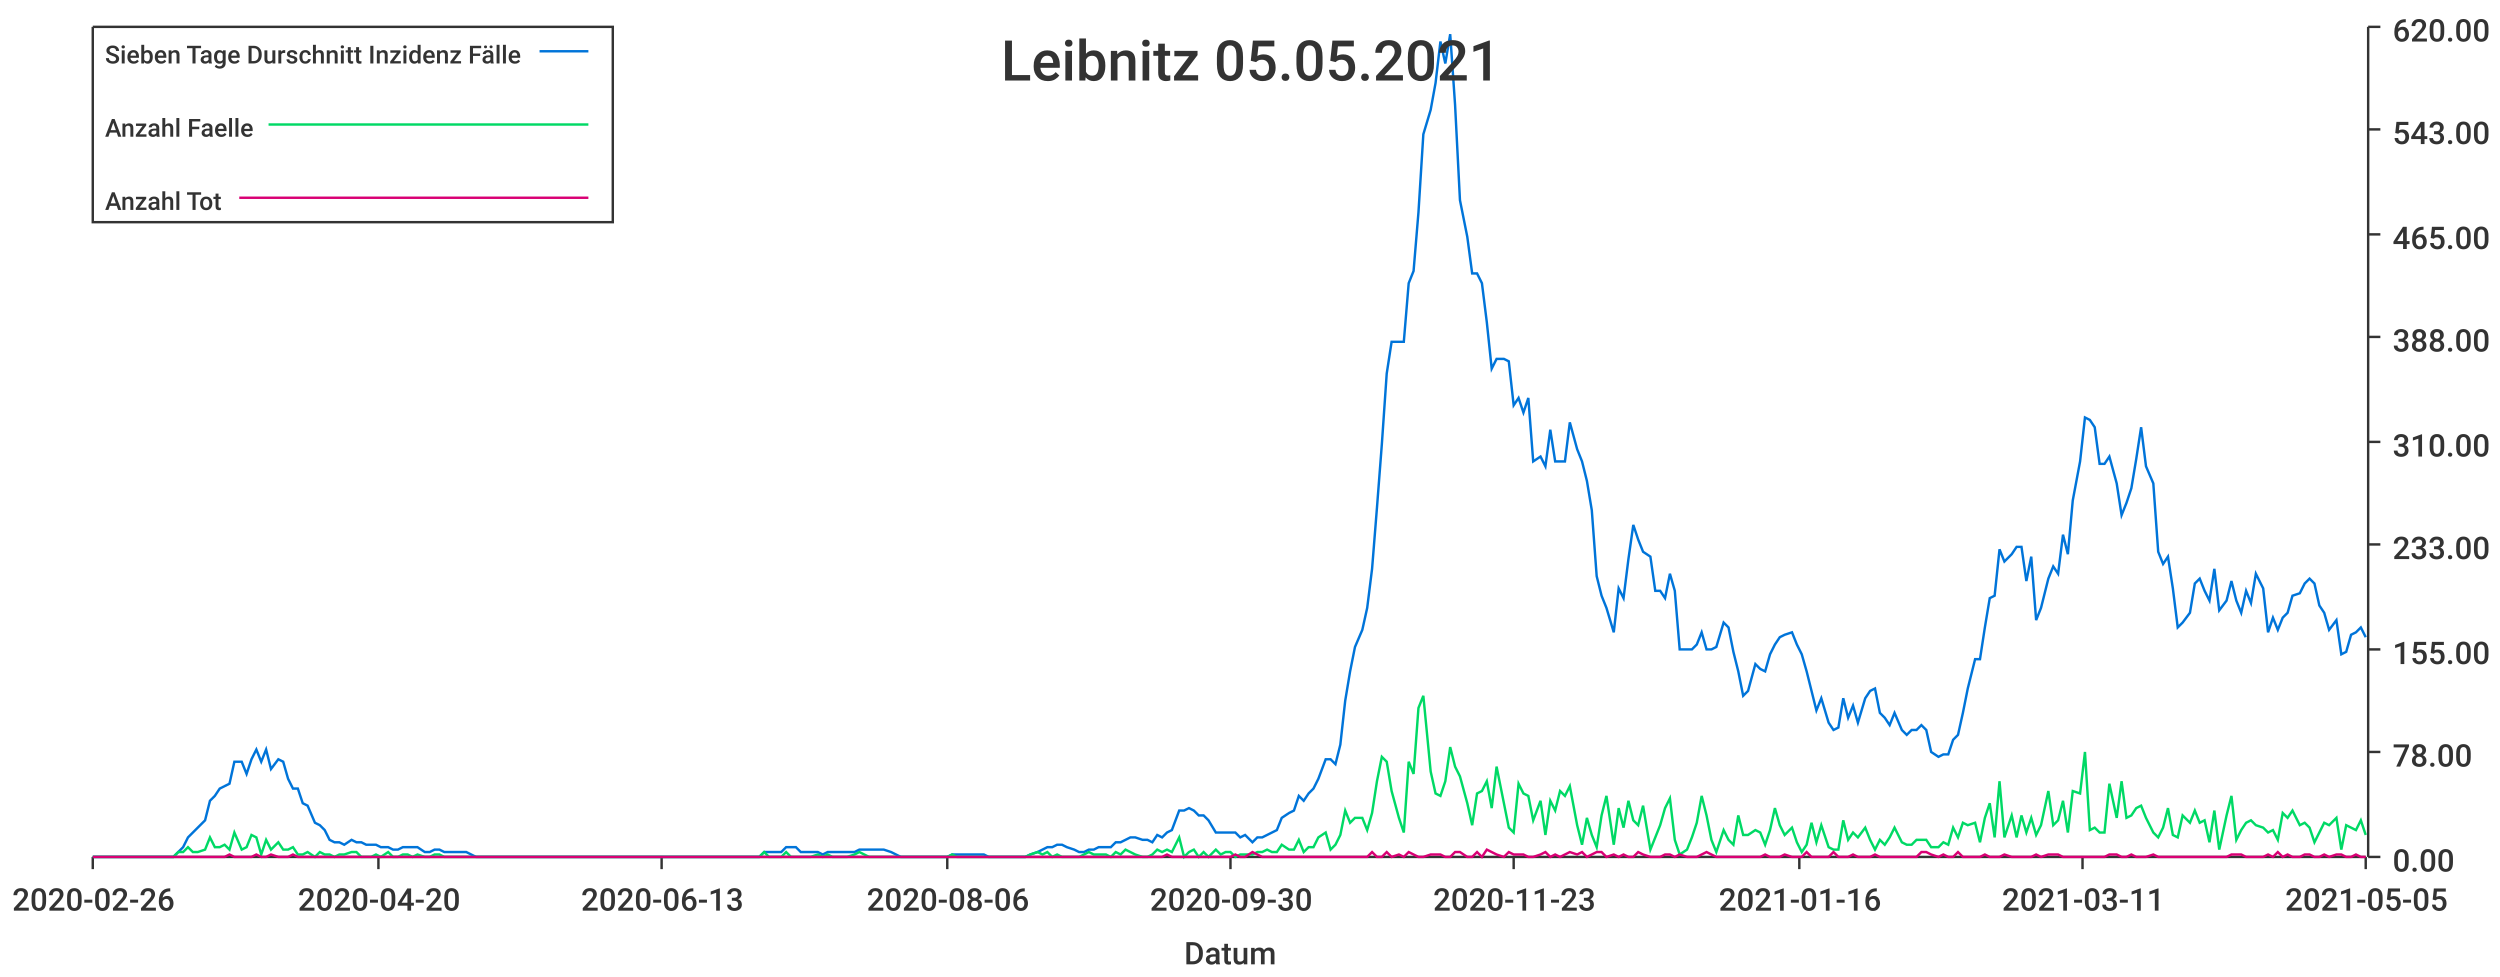
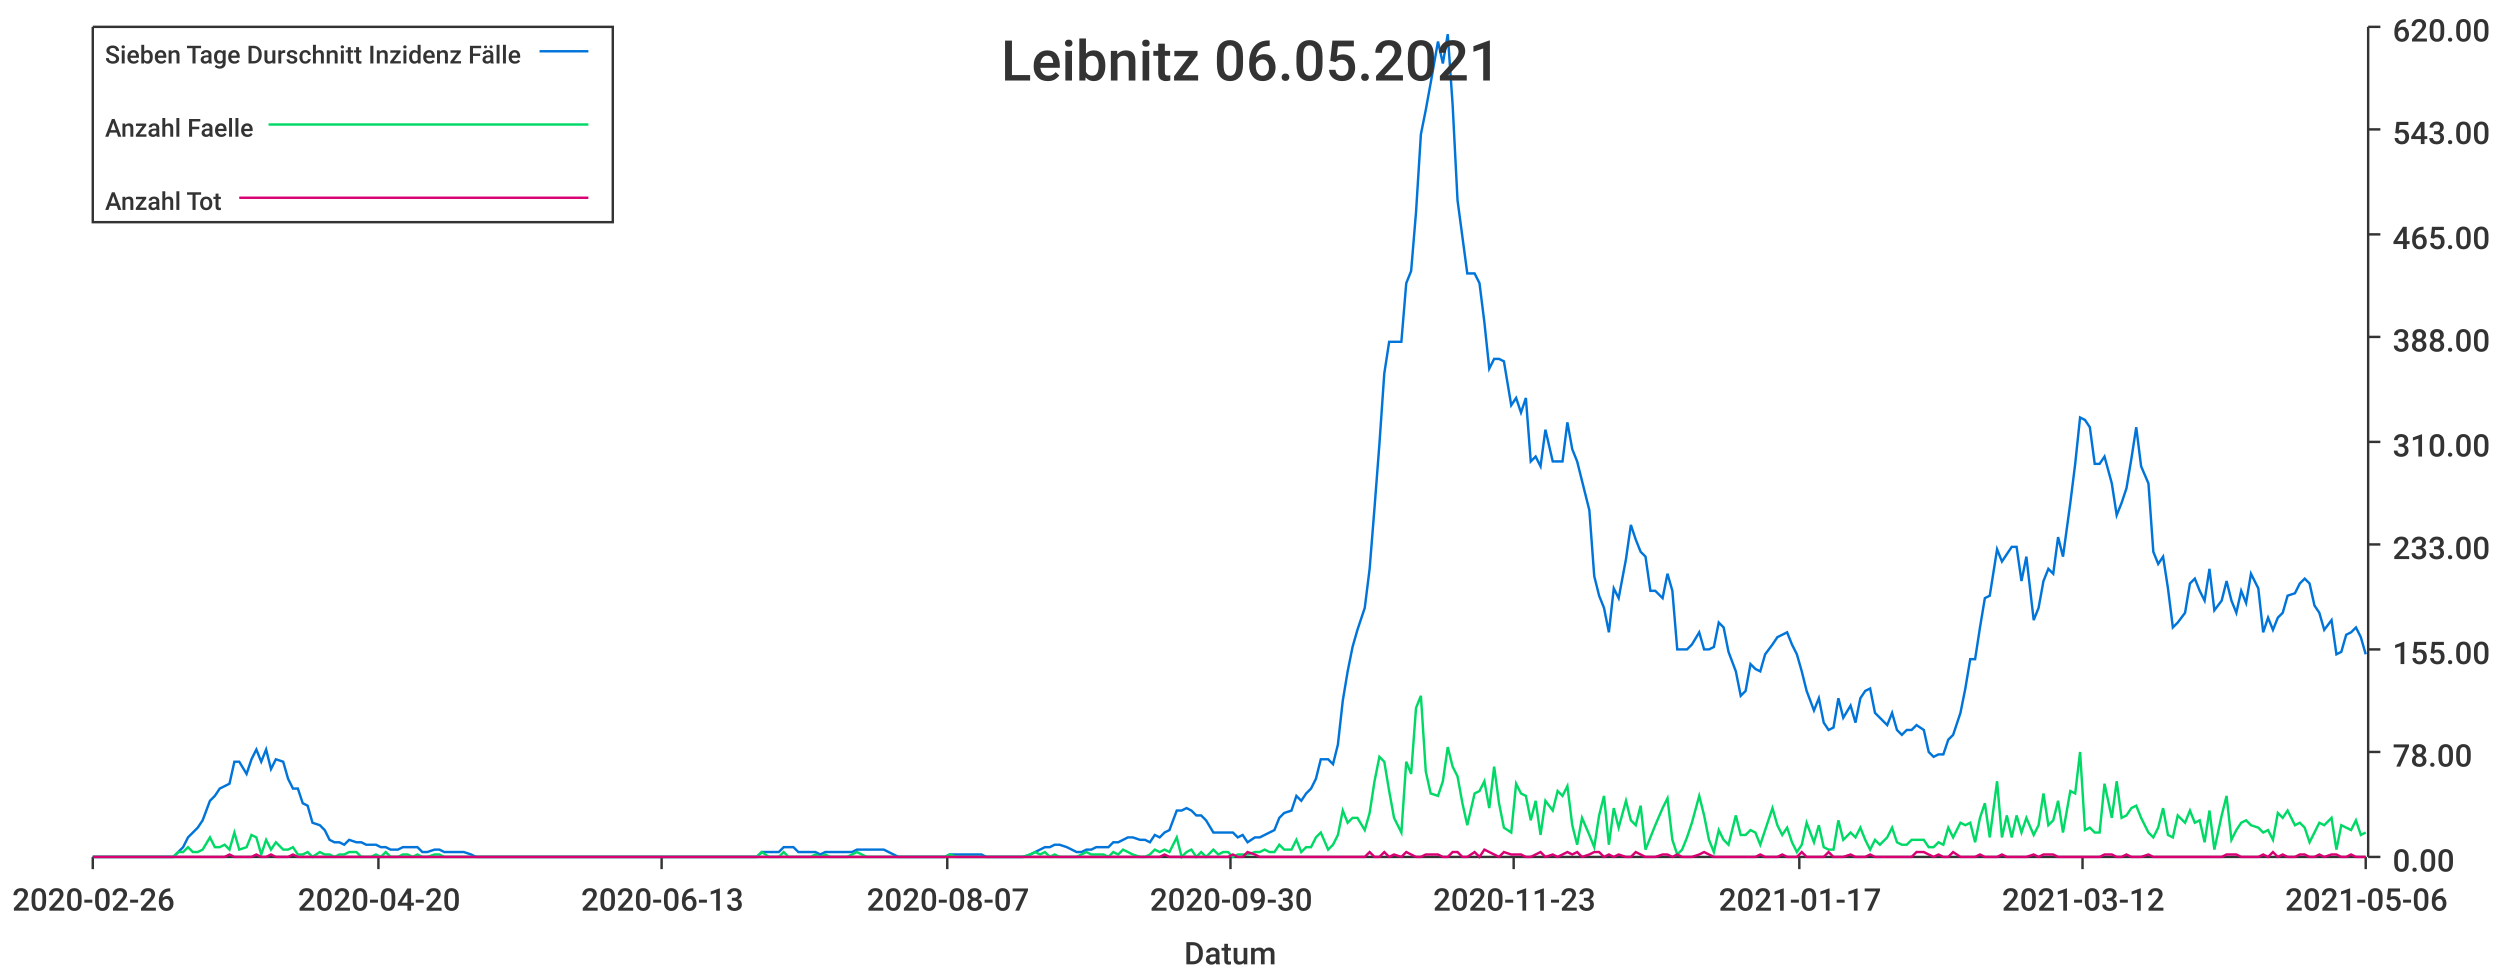
<svg xmlns="http://www.w3.org/2000/svg" width="1024" height="400">\n<path d="M 0 0 L 1024 0 L 1024 400 L 0 400 L 0 0" style="stroke-width:0;stroke:rgba(255,255,255,1.0);fill:rgba(255,255,255,1.0)" />
  <path d="M 38 11 L 969 11 L 969 351 L 38 351 L 38 11" style="stroke-width:0;stroke:rgba(255,255,255,1.0);fill:rgba(255,255,255,1.0)" />
  <path d="M 38 351 L 969 351" style="stroke-width:1;stroke:rgba(51,51,51,1.0);fill:none" />
  <path d="M 38 351 L 38 356" style="stroke-width:1;stroke:rgba(51,51,51,1.0);fill:none" />
  <text x="5" y="373" style="stroke-width:0;stroke:none;fill:rgba(51,51,51,1.0);font-size:12.8px;font-family:'Roboto Medium',sans-serif">2020-02-26</text>
  <path d="M 155 351 L 155 356" style="stroke-width:1;stroke:rgba(51,51,51,1.0);fill:none" />
  <text x="122" y="373" style="stroke-width:0;stroke:none;fill:rgba(51,51,51,1.0);font-size:12.8px;font-family:'Roboto Medium',sans-serif">2020-04-20</text>
  <path d="M 271 351 L 271 356" style="stroke-width:1;stroke:rgba(51,51,51,1.0);fill:none" />
  <text x="238" y="373" style="stroke-width:0;stroke:none;fill:rgba(51,51,51,1.0);font-size:12.8px;font-family:'Roboto Medium',sans-serif">2020-06-13</text>
  <path d="M 388 351 L 388 356" style="stroke-width:1;stroke:rgba(51,51,51,1.0);fill:none" />
-   <text x="355" y="373" style="stroke-width:0;stroke:none;fill:rgba(51,51,51,1.0);font-size:12.8px;font-family:'Roboto Medium',sans-serif">2020-08-06</text>
+   <text x="355" y="373" style="stroke-width:0;stroke:none;fill:rgba(51,51,51,1.0);font-size:12.8px;font-family:'Roboto Medium',sans-serif">2020-08-07</text>
  <path d="M 504 351 L 504 356" style="stroke-width:1;stroke:rgba(51,51,51,1.0);fill:none" />
  <text x="471" y="373" style="stroke-width:0;stroke:none;fill:rgba(51,51,51,1.0);font-size:12.8px;font-family:'Roboto Medium',sans-serif">2020-09-30</text>
  <path d="M 620 351 L 620 356" style="stroke-width:1;stroke:rgba(51,51,51,1.0);fill:none" />
  <text x="587" y="373" style="stroke-width:0;stroke:none;fill:rgba(51,51,51,1.0);font-size:12.8px;font-family:'Roboto Medium',sans-serif">2020-11-23</text>
  <path d="M 737 351 L 737 356" style="stroke-width:1;stroke:rgba(51,51,51,1.0);fill:none" />
-   <text x="704" y="373" style="stroke-width:0;stroke:none;fill:rgba(51,51,51,1.0);font-size:12.8px;font-family:'Roboto Medium',sans-serif">2021-01-16</text>
+   <text x="704" y="373" style="stroke-width:0;stroke:none;fill:rgba(51,51,51,1.0);font-size:12.8px;font-family:'Roboto Medium',sans-serif">2021-01-17</text>
  <path d="M 853 351 L 853 356" style="stroke-width:1;stroke:rgba(51,51,51,1.0);fill:none" />
-   <text x="820" y="373" style="stroke-width:0;stroke:none;fill:rgba(51,51,51,1.0);font-size:12.8px;font-family:'Roboto Medium',sans-serif">2021-03-11</text>
+   <text x="820" y="373" style="stroke-width:0;stroke:none;fill:rgba(51,51,51,1.0);font-size:12.8px;font-family:'Roboto Medium',sans-serif">2021-03-12</text>
  <path d="M 969 351 L 969 356" style="stroke-width:1;stroke:rgba(51,51,51,1.0);fill:none" />
-   <text x="936" y="373" style="stroke-width:0;stroke:none;fill:rgba(51,51,51,1.0);font-size:12.8px;font-family:'Roboto Medium',sans-serif">2021-05-05</text>
+   <text x="936" y="373" style="stroke-width:0;stroke:none;fill:rgba(51,51,51,1.0);font-size:12.8px;font-family:'Roboto Medium',sans-serif">2021-05-06</text>
  <text x="485" y="395" style="stroke-width:0;stroke:none;fill:rgba(51,51,51,1.0);font-size:12.8px;font-family:'Roboto Medium',sans-serif">Datum</text>
  <path d="M 970 351 L 970 11" style="stroke-width:1;stroke:rgba(51,51,51,1.0);fill:none" />
  <path d="M 970 351 L 975 351" style="stroke-width:1;stroke:rgba(51,51,51,1.0);fill:none" />
  <text x="980" y="357" style="stroke-width:0;stroke:none;fill:rgba(51,51,51,1.0);font-size:12.8px;font-family:'Roboto Medium',sans-serif">0.00</text>
  <path d="M 970 308 L 975 308" style="stroke-width:1;stroke:rgba(51,51,51,1.0);fill:none" />
  <text x="980" y="314" style="stroke-width:0;stroke:none;fill:rgba(51,51,51,1.0);font-size:12.8px;font-family:'Roboto Medium',sans-serif">78.00</text>
  <path d="M 970 266 L 975 266" style="stroke-width:1;stroke:rgba(51,51,51,1.0);fill:none" />
  <text x="980" y="272" style="stroke-width:0;stroke:none;fill:rgba(51,51,51,1.0);font-size:12.8px;font-family:'Roboto Medium',sans-serif">155.00</text>
  <path d="M 970 223 L 975 223" style="stroke-width:1;stroke:rgba(51,51,51,1.0);fill:none" />
  <text x="980" y="229" style="stroke-width:0;stroke:none;fill:rgba(51,51,51,1.0);font-size:12.8px;font-family:'Roboto Medium',sans-serif">233.00</text>
  <path d="M 970 181 L 975 181" style="stroke-width:1;stroke:rgba(51,51,51,1.0);fill:none" />
  <text x="980" y="187" style="stroke-width:0;stroke:none;fill:rgba(51,51,51,1.0);font-size:12.8px;font-family:'Roboto Medium',sans-serif">310.00</text>
  <path d="M 970 138 L 975 138" style="stroke-width:1;stroke:rgba(51,51,51,1.0);fill:none" />
  <text x="980" y="144" style="stroke-width:0;stroke:none;fill:rgba(51,51,51,1.0);font-size:12.8px;font-family:'Roboto Medium',sans-serif">388.00</text>
  <path d="M 970 96 L 975 96" style="stroke-width:1;stroke:rgba(51,51,51,1.0);fill:none" />
  <text x="980" y="102" style="stroke-width:0;stroke:none;fill:rgba(51,51,51,1.0);font-size:12.8px;font-family:'Roboto Medium',sans-serif">465.00</text>
  <path d="M 970 53 L 975 53" style="stroke-width:1;stroke:rgba(51,51,51,1.0);fill:none" />
  <text x="980" y="59" style="stroke-width:0;stroke:none;fill:rgba(51,51,51,1.0);font-size:12.8px;font-family:'Roboto Medium',sans-serif">543.00</text>
  <path d="M 970 11 L 975 11" style="stroke-width:1;stroke:rgba(51,51,51,1.0);fill:none" />
  <text x="980" y="17" style="stroke-width:0;stroke:none;fill:rgba(51,51,51,1.0);font-size:12.8px;font-family:'Roboto Medium',sans-serif">620.00</text>
-   <path d="M 38 351 L 41 351 L 43 351 L 45 351 L 47 351 L 49 351 L 51 351 L 54 351 L 56 351 L 58 351 L 60 351 L 62 351 L 64 351 L 66 351 L 69 351 L 71 351 L 73 349 L 75 347 L 77 343 L 79 341 L 81 339 L 84 336 L 86 328 L 88 326 L 90 323 L 92 322 L 94 321 L 96 312 L 99 312 L 101 317 L 103 311 L 105 307 L 107 312 L 109 307 L 111 315 L 114 311 L 116 312 L 118 319 L 120 323 L 122 323 L 124 329 L 126 330 L 129 337 L 131 338 L 133 340 L 135 344 L 137 345 L 139 345 L 141 346 L 144 344 L 146 345 L 148 345 L 150 346 L 152 346 L 154 346 L 156 347 L 159 347 L 161 348 L 163 348 L 165 347 L 167 347 L 169 347 L 171 347 L 174 349 L 176 349 L 178 348 L 180 348 L 182 349 L 184 349 L 187 349 L 189 349 L 191 349 L 193 350 L 195 351 L 197 351 L 199 351 L 202 351 L 204 351 L 206 351 L 208 351 L 210 351 L 212 351 L 214 351 L 217 351 L 219 351 L 221 351 L 223 351 L 225 351 L 227 351 L 229 351 L 232 351 L 234 351 L 236 351 L 238 351 L 240 351 L 242 351 L 244 351 L 247 351 L 249 351 L 251 351 L 253 351 L 255 351 L 257 351 L 259 351 L 262 351 L 264 351 L 266 351 L 268 351 L 270 351 L 272 351 L 274 351 L 277 351 L 279 351 L 281 351 L 283 351 L 285 351 L 287 351 L 289 351 L 292 351 L 294 351 L 296 351 L 298 351 L 300 351 L 302 351 L 304 351 L 307 351 L 309 351 L 311 351 L 313 349 L 315 349 L 317 349 L 320 349 L 322 347 L 324 347 L 326 347 L 328 349 L 330 349 L 332 349 L 335 349 L 337 350 L 339 349 L 341 349 L 343 349 L 345 349 L 347 349 L 350 349 L 352 348 L 354 348 L 356 348 L 358 348 L 360 348 L 362 348 L 365 349 L 367 350 L 369 351 L 371 351 L 373 351 L 375 351 L 377 351 L 380 351 L 382 351 L 384 351 L 386 351 L 388 351 L 390 350 L 392 350 L 395 350 L 397 350 L 399 350 L 401 350 L 403 350 L 405 351 L 407 351 L 410 351 L 412 351 L 414 351 L 416 351 L 418 351 L 420 351 L 422 350 L 425 349 L 427 348 L 429 347 L 431 347 L 433 346 L 435 346 L 437 347 L 440 348 L 442 349 L 444 349 L 446 348 L 448 348 L 450 347 L 453 347 L 455 347 L 457 345 L 459 345 L 461 344 L 463 343 L 465 343 L 468 344 L 470 344 L 472 345 L 474 342 L 476 343 L 478 341 L 480 340 L 483 332 L 485 332 L 487 331 L 489 332 L 491 334 L 493 334 L 495 336 L 498 341 L 500 341 L 502 341 L 504 341 L 506 341 L 508 343 L 510 342 L 513 345 L 515 343 L 517 343 L 519 342 L 521 341 L 523 340 L 525 335 L 528 333 L 530 332 L 532 326 L 534 328 L 536 325 L 538 323 L 540 319 L 543 311 L 545 311 L 547 313 L 549 305 L 551 287 L 553 275 L 555 265 L 558 258 L 560 249 L 562 233 L 564 208 L 566 182 L 568 153 L 570 140 L 573 140 L 575 140 L 577 116 L 579 111 L 581 87 L 583 55 L 586 45 L 588 34 L 590 17 L 592 26 L 594 14 L 596 43 L 598 82 L 601 97 L 603 112 L 605 112 L 607 116 L 609 132 L 611 151 L 613 147 L 616 147 L 618 148 L 620 166 L 622 163 L 624 169 L 626 163 L 628 189 L 631 187 L 633 191 L 635 176 L 637 189 L 639 189 L 641 189 L 643 173 L 646 184 L 648 189 L 650 197 L 652 209 L 654 236 L 656 244 L 658 249 L 661 259 L 663 241 L 665 245 L 667 229 L 669 215 L 671 221 L 673 226 L 676 228 L 678 242 L 680 242 L 682 245 L 684 235 L 686 242 L 688 266 L 691 266 L 693 266 L 695 264 L 697 259 L 699 266 L 701 266 L 703 265 L 706 255 L 708 257 L 710 267 L 712 275 L 714 285 L 716 283 L 719 272 L 721 274 L 723 275 L 725 268 L 727 264 L 729 261 L 731 260 L 734 259 L 736 264 L 738 268 L 740 275 L 742 283 L 744 291 L 746 286 L 749 296 L 751 299 L 753 298 L 755 286 L 757 294 L 759 289 L 761 296 L 764 286 L 766 283 L 768 282 L 770 292 L 772 294 L 774 297 L 776 292 L 779 299 L 781 301 L 783 299 L 785 299 L 787 297 L 789 299 L 791 308 L 794 310 L 796 309 L 798 309 L 800 303 L 802 301 L 804 292 L 806 282 L 809 270 L 811 270 L 813 257 L 815 245 L 817 244 L 819 225 L 821 230 L 824 227 L 826 224 L 828 224 L 830 238 L 832 228 L 834 254 L 836 249 L 839 237 L 841 232 L 843 235 L 845 219 L 847 227 L 849 205 L 852 189 L 854 171 L 856 172 L 858 175 L 860 190 L 862 190 L 864 187 L 867 198 L 869 211 L 871 206 L 873 200 L 875 188 L 877 175 L 879 191 L 882 198 L 884 226 L 886 231 L 888 228 L 890 241 L 892 257 L 894 255 L 897 251 L 899 239 L 901 237 L 903 242 L 905 246 L 907 233 L 909 250 L 912 246 L 914 238 L 916 246 L 918 251 L 920 242 L 922 247 L 924 235 L 927 241 L 929 259 L 931 253 L 933 258 L 935 253 L 937 251 L 939 244 L 942 243 L 944 239 L 946 237 L 948 239 L 950 248 L 952 251 L 954 258 L 957 254 L 959 268 L 961 267 L 963 260 L 965 259 L 967 257 L 969 261" style="stroke-width:1;stroke:rgba(0,116,217,1.0);fill:none" />
-   <path d="M 38 351 L 41 351 L 43 351 L 45 351 L 47 351 L 49 351 L 51 351 L 54 351 L 56 351 L 58 351 L 60 351 L 62 351 L 64 351 L 66 351 L 69 351 L 71 351 L 73 349 L 75 349 L 77 347 L 79 349 L 81 349 L 84 348 L 86 343 L 88 347 L 90 347 L 92 346 L 94 348 L 96 341 L 99 348 L 101 347 L 103 342 L 105 343 L 107 350 L 109 344 L 111 348 L 114 345 L 116 348 L 118 348 L 120 347 L 122 350 L 124 350 L 126 349 L 129 351 L 131 349 L 133 350 L 135 350 L 137 351 L 139 350 L 141 350 L 144 349 L 146 349 L 148 351 L 150 351 L 152 351 L 154 350 L 156 351 L 159 349 L 161 351 L 163 351 L 165 350 L 167 350 L 169 351 L 171 350 L 174 351 L 176 351 L 178 350 L 180 350 L 182 351 L 184 351 L 187 351 L 189 351 L 191 351 L 193 351 L 195 351 L 197 351 L 199 351 L 202 351 L 204 351 L 206 351 L 208 351 L 210 351 L 212 351 L 214 351 L 217 351 L 219 351 L 221 351 L 223 351 L 225 351 L 227 351 L 229 351 L 232 351 L 234 351 L 236 351 L 238 351 L 240 351 L 242 351 L 244 351 L 247 351 L 249 351 L 251 351 L 253 351 L 255 351 L 257 351 L 259 351 L 262 351 L 264 351 L 266 351 L 268 351 L 270 351 L 272 351 L 274 351 L 277 351 L 279 351 L 281 351 L 283 351 L 285 351 L 287 351 L 289 351 L 292 351 L 294 351 L 296 351 L 298 351 L 300 351 L 302 351 L 304 351 L 307 351 L 309 351 L 311 351 L 313 349 L 315 351 L 317 351 L 320 351 L 322 349 L 324 351 L 326 351 L 328 351 L 330 351 L 332 351 L 335 350 L 337 351 L 339 350 L 341 351 L 343 351 L 345 351 L 347 351 L 350 350 L 352 349 L 354 350 L 356 351 L 358 351 L 360 351 L 362 351 L 365 351 L 367 351 L 369 351 L 371 351 L 373 351 L 375 351 L 377 351 L 380 351 L 382 351 L 384 351 L 386 351 L 388 351 L 390 350 L 392 351 L 395 351 L 397 351 L 399 351 L 401 351 L 403 351 L 405 351 L 407 351 L 410 351 L 412 351 L 414 351 L 416 351 L 418 351 L 420 351 L 422 350 L 425 349 L 427 350 L 429 349 L 431 351 L 433 350 L 435 351 L 437 351 L 440 351 L 442 351 L 444 350 L 446 349 L 448 350 L 450 350 L 453 350 L 455 351 L 457 349 L 459 350 L 461 348 L 463 349 L 465 350 L 468 351 L 470 351 L 472 350 L 474 348 L 476 349 L 478 348 L 480 349 L 483 343 L 485 351 L 487 349 L 489 348 L 491 351 L 493 349 L 495 351 L 498 348 L 500 350 L 502 349 L 504 349 L 506 351 L 508 350 L 510 350 L 513 350 L 515 349 L 517 349 L 519 348 L 521 349 L 523 349 L 525 346 L 528 348 L 530 348 L 532 344 L 534 349 L 536 347 L 538 347 L 540 343 L 543 341 L 545 348 L 547 346 L 549 342 L 551 332 L 553 337 L 555 335 L 558 335 L 560 340 L 562 333 L 564 320 L 566 310 L 568 312 L 570 324 L 573 335 L 575 341 L 577 312 L 579 317 L 581 290 L 583 285 L 586 316 L 588 325 L 590 326 L 592 320 L 594 306 L 596 314 L 598 318 L 601 329 L 603 338 L 605 325 L 607 324 L 609 320 L 611 331 L 613 314 L 616 329 L 618 339 L 620 341 L 622 321 L 624 325 L 626 326 L 628 336 L 631 328 L 633 342 L 635 328 L 637 332 L 639 324 L 641 326 L 643 322 L 646 338 L 648 346 L 650 335 L 652 342 L 654 347 L 656 334 L 658 326 L 661 346 L 663 331 L 665 339 L 667 328 L 669 336 L 671 338 L 673 330 L 676 348 L 678 343 L 680 338 L 682 331 L 684 327 L 686 344 L 688 350 L 691 348 L 693 343 L 695 337 L 697 326 L 699 334 L 701 344 L 703 349 L 706 340 L 708 344 L 710 346 L 712 334 L 714 342 L 716 342 L 719 340 L 721 341 L 723 346 L 725 340 L 727 331 L 729 338 L 731 342 L 734 339 L 736 345 L 738 349 L 740 346 L 742 337 L 744 345 L 746 338 L 749 347 L 751 348 L 753 348 L 755 336 L 757 344 L 759 341 L 761 343 L 764 339 L 766 344 L 768 348 L 770 344 L 772 346 L 774 343 L 776 339 L 779 345 L 781 346 L 783 346 L 785 344 L 787 344 L 789 344 L 791 347 L 794 347 L 796 345 L 798 346 L 800 339 L 802 343 L 804 337 L 806 338 L 809 337 L 811 345 L 813 335 L 815 329 L 817 343 L 819 320 L 821 343 L 824 334 L 826 343 L 828 334 L 830 341 L 832 335 L 834 342 L 836 338 L 839 324 L 841 338 L 843 336 L 845 328 L 847 341 L 849 324 L 852 325 L 854 308 L 856 340 L 858 339 L 860 341 L 862 341 L 864 321 L 867 335 L 869 320 L 871 335 L 873 334 L 875 331 L 877 330 L 879 335 L 882 341 L 884 343 L 886 339 L 888 331 L 890 342 L 892 343 L 894 334 L 897 337 L 899 332 L 901 337 L 903 336 L 905 345 L 907 332 L 909 348 L 912 334 L 914 326 L 916 344 L 918 340 L 920 337 L 922 336 L 924 338 L 927 339 L 929 341 L 931 340 L 933 344 L 935 333 L 937 335 L 939 332 L 942 338 L 944 337 L 946 339 L 948 345 L 950 341 L 952 337 L 954 338 L 957 335 L 959 348 L 961 338 L 963 339 L 965 340 L 967 336 L 969 342" style="stroke-width:1;stroke:rgba(0,217,101,1.0);fill:none" />
-   <path d="M 38 351 L 41 351 L 43 351 L 45 351 L 47 351 L 49 351 L 51 351 L 54 351 L 56 351 L 58 351 L 60 351 L 62 351 L 64 351 L 66 351 L 69 351 L 71 351 L 73 351 L 75 351 L 77 351 L 79 351 L 81 351 L 84 351 L 86 351 L 88 351 L 90 351 L 92 351 L 94 350 L 96 351 L 99 351 L 101 351 L 103 351 L 105 350 L 107 351 L 109 351 L 111 350 L 114 351 L 116 351 L 118 351 L 120 350 L 122 351 L 124 351 L 126 351 L 129 351 L 131 351 L 133 351 L 135 351 L 137 351 L 139 351 L 141 351 L 144 351 L 146 351 L 148 351 L 150 351 L 152 351 L 154 351 L 156 351 L 159 351 L 161 351 L 163 351 L 165 351 L 167 351 L 169 351 L 171 351 L 174 351 L 176 351 L 178 351 L 180 351 L 182 351 L 184 351 L 187 351 L 189 351 L 191 351 L 193 351 L 195 351 L 197 351 L 199 351 L 202 351 L 204 351 L 206 351 L 208 351 L 210 351 L 212 351 L 214 351 L 217 351 L 219 351 L 221 351 L 223 351 L 225 351 L 227 351 L 229 351 L 232 351 L 234 351 L 236 351 L 238 351 L 240 351 L 242 351 L 244 351 L 247 351 L 249 351 L 251 351 L 253 351 L 255 351 L 257 351 L 259 351 L 262 351 L 264 351 L 266 351 L 268 351 L 270 351 L 272 351 L 274 351 L 277 351 L 279 351 L 281 351 L 283 351 L 285 351 L 287 351 L 289 351 L 292 351 L 294 351 L 296 351 L 298 351 L 300 351 L 302 351 L 304 351 L 307 351 L 309 351 L 311 351 L 313 351 L 315 351 L 317 351 L 320 351 L 322 351 L 324 351 L 326 351 L 328 351 L 330 351 L 332 351 L 335 351 L 337 351 L 339 351 L 341 351 L 343 351 L 345 351 L 347 351 L 350 351 L 352 351 L 354 351 L 356 351 L 358 351 L 360 351 L 362 351 L 365 351 L 367 351 L 369 351 L 371 351 L 373 351 L 375 351 L 377 351 L 380 351 L 382 351 L 384 351 L 386 351 L 388 351 L 390 351 L 392 351 L 395 351 L 397 351 L 399 351 L 401 351 L 403 351 L 405 351 L 407 351 L 410 351 L 412 351 L 414 351 L 416 351 L 418 351 L 420 351 L 422 351 L 425 351 L 427 351 L 429 351 L 431 351 L 433 351 L 435 351 L 437 351 L 440 351 L 442 351 L 444 351 L 446 351 L 448 351 L 450 351 L 453 351 L 455 351 L 457 351 L 459 351 L 461 351 L 463 351 L 465 351 L 468 351 L 470 351 L 472 351 L 474 351 L 476 351 L 478 350 L 480 351 L 483 351 L 485 351 L 487 351 L 489 351 L 491 351 L 493 351 L 495 351 L 498 351 L 500 351 L 502 351 L 504 351 L 506 350 L 508 351 L 510 351 L 513 349 L 515 350 L 517 351 L 519 351 L 521 351 L 523 351 L 525 351 L 528 351 L 530 351 L 532 351 L 534 351 L 536 351 L 538 351 L 540 351 L 543 351 L 545 351 L 547 351 L 549 351 L 551 351 L 553 351 L 555 351 L 558 351 L 560 351 L 562 349 L 564 351 L 566 351 L 568 349 L 570 351 L 573 350 L 575 351 L 577 349 L 579 350 L 581 351 L 583 351 L 586 350 L 588 350 L 590 350 L 592 351 L 594 351 L 596 349 L 598 349 L 601 351 L 603 351 L 605 349 L 607 351 L 609 348 L 611 349 L 613 350 L 616 351 L 618 349 L 620 350 L 622 350 L 624 350 L 626 351 L 628 351 L 631 350 L 633 349 L 635 351 L 637 350 L 639 351 L 641 350 L 643 349 L 646 350 L 648 349 L 650 351 L 652 350 L 654 349 L 656 349 L 658 351 L 661 350 L 663 351 L 665 350 L 667 351 L 669 351 L 671 349 L 673 350 L 676 351 L 678 351 L 680 351 L 682 350 L 684 350 L 686 351 L 688 350 L 691 351 L 693 351 L 695 351 L 697 350 L 699 349 L 701 350 L 703 351 L 706 351 L 708 351 L 710 351 L 712 351 L 714 351 L 716 351 L 719 351 L 721 351 L 723 350 L 725 351 L 727 351 L 729 351 L 731 350 L 734 351 L 736 351 L 738 351 L 740 349 L 742 351 L 744 351 L 746 351 L 749 351 L 751 349 L 753 351 L 755 351 L 757 351 L 759 350 L 761 351 L 764 351 L 766 351 L 768 350 L 770 351 L 772 351 L 774 351 L 776 351 L 779 351 L 781 351 L 783 351 L 785 351 L 787 349 L 789 349 L 791 350 L 794 351 L 796 350 L 798 351 L 800 351 L 802 349 L 804 351 L 806 351 L 809 351 L 811 351 L 813 350 L 815 351 L 817 351 L 819 351 L 821 350 L 824 351 L 826 351 L 828 351 L 830 351 L 832 351 L 834 350 L 836 351 L 839 350 L 841 350 L 843 350 L 845 351 L 847 351 L 849 351 L 852 351 L 854 351 L 856 351 L 858 351 L 860 351 L 862 351 L 864 350 L 867 350 L 869 351 L 871 351 L 873 350 L 875 351 L 877 351 L 879 351 L 882 350 L 884 351 L 886 351 L 888 351 L 890 351 L 892 351 L 894 351 L 897 351 L 899 351 L 901 351 L 903 351 L 905 351 L 907 351 L 909 351 L 912 351 L 914 350 L 916 350 L 918 350 L 920 351 L 922 351 L 924 351 L 927 351 L 929 350 L 931 351 L 933 349 L 935 351 L 937 350 L 939 351 L 942 351 L 944 350 L 946 350 L 948 351 L 950 351 L 952 350 L 954 351 L 957 350 L 959 350 L 961 351 L 963 351 L 965 350 L 967 351 L 969 351" style="stroke-width:1;stroke:rgba(217,0,116,1.0);fill:none" />
-   <text x="410" y="33" style="stroke-width:0;stroke:none;fill:rgba(51,51,51,1.0);font-size:23.0px;font-family:'Roboto Medium',sans-serif">Leibnitz 05.05.2021</text>
+   <path d="M 38 351 L 41 351 L 43 351 L 45 351 L 47 351 L 49 351 L 51 351 L 53 351 L 56 351 L 58 351 L 60 351 L 62 351 L 64 351 L 66 351 L 68 351 L 71 351 L 73 349 L 75 347 L 77 343 L 79 341 L 81 339 L 83 336 L 86 328 L 88 326 L 90 323 L 92 322 L 94 321 L 96 312 L 98 312 L 101 317 L 103 311 L 105 307 L 107 312 L 109 307 L 111 315 L 113 311 L 116 312 L 118 319 L 120 323 L 122 323 L 124 329 L 126 330 L 128 337 L 131 338 L 133 340 L 135 344 L 137 345 L 139 345 L 141 346 L 143 344 L 146 345 L 148 345 L 150 346 L 152 346 L 154 346 L 156 347 L 158 347 L 160 348 L 163 348 L 165 347 L 167 347 L 169 347 L 171 347 L 173 349 L 175 349 L 178 348 L 180 348 L 182 349 L 184 349 L 186 349 L 188 349 L 190 349 L 193 350 L 195 351 L 197 351 L 199 351 L 201 351 L 203 351 L 205 351 L 208 351 L 210 351 L 212 351 L 214 351 L 216 351 L 218 351 L 220 351 L 223 351 L 225 351 L 227 351 L 229 351 L 231 351 L 233 351 L 235 351 L 238 351 L 240 351 L 242 351 L 244 351 L 246 351 L 248 351 L 250 351 L 253 351 L 255 351 L 257 351 L 259 351 L 261 351 L 263 351 L 265 351 L 268 351 L 270 351 L 272 351 L 274 351 L 276 351 L 278 351 L 280 351 L 282 351 L 285 351 L 287 351 L 289 351 L 291 351 L 293 351 L 295 351 L 297 351 L 300 351 L 302 351 L 304 351 L 306 351 L 308 351 L 310 351 L 312 349 L 315 349 L 317 349 L 319 349 L 321 347 L 323 347 L 325 347 L 327 349 L 330 349 L 332 349 L 334 349 L 336 350 L 338 349 L 340 349 L 342 349 L 345 349 L 347 349 L 349 349 L 351 348 L 353 348 L 355 348 L 357 348 L 360 348 L 362 348 L 364 349 L 366 350 L 368 351 L 370 351 L 372 351 L 375 351 L 377 351 L 379 351 L 381 351 L 383 351 L 385 351 L 387 351 L 389 350 L 392 350 L 394 350 L 396 350 L 398 350 L 400 350 L 402 350 L 404 351 L 407 351 L 409 351 L 411 351 L 413 351 L 415 351 L 417 351 L 419 351 L 422 350 L 424 349 L 426 348 L 428 347 L 430 347 L 432 346 L 434 346 L 437 347 L 439 348 L 441 349 L 443 349 L 445 348 L 447 348 L 449 347 L 452 347 L 454 347 L 456 345 L 458 345 L 460 344 L 462 343 L 464 343 L 467 344 L 469 344 L 471 345 L 473 342 L 475 343 L 477 341 L 479 340 L 482 332 L 484 332 L 486 331 L 488 332 L 490 334 L 492 334 L 494 336 L 497 341 L 499 341 L 501 341 L 503 341 L 505 341 L 507 343 L 509 342 L 511 345 L 514 343 L 516 343 L 518 342 L 520 341 L 522 340 L 524 335 L 526 333 L 529 332 L 531 326 L 533 328 L 535 325 L 537 323 L 539 319 L 541 311 L 544 311 L 546 313 L 548 305 L 550 287 L 552 275 L 554 265 L 556 258 L 559 249 L 561 233 L 563 208 L 565 182 L 567 153 L 569 140 L 571 140 L 574 140 L 576 116 L 578 111 L 580 87 L 582 55 L 584 45 L 586 34 L 589 17 L 591 26 L 593 14 L 595 43 L 597 82 L 599 97 L 601 112 L 604 112 L 606 116 L 608 132 L 610 151 L 612 147 L 614 147 L 616 148 L 619 166 L 621 163 L 623 169 L 625 163 L 627 189 L 629 187 L 631 191 L 633 176 L 636 189 L 638 189 L 640 189 L 642 173 L 644 184 L 646 189 L 648 197 L 651 209 L 653 236 L 655 244 L 657 249 L 659 259 L 661 241 L 663 245 L 666 229 L 668 215 L 670 221 L 672 226 L 674 228 L 676 242 L 678 242 L 681 245 L 683 235 L 685 242 L 687 266 L 689 266 L 691 266 L 693 264 L 696 259 L 698 266 L 700 266 L 702 265 L 704 255 L 706 257 L 708 267 L 711 275 L 713 285 L 715 283 L 717 272 L 719 274 L 721 275 L 723 268 L 726 264 L 728 261 L 730 260 L 732 259 L 734 264 L 736 268 L 738 275 L 740 283 L 743 291 L 745 286 L 747 296 L 749 299 L 751 298 L 753 286 L 755 294 L 758 289 L 760 296 L 762 286 L 764 283 L 766 282 L 768 292 L 770 294 L 773 297 L 775 292 L 777 299 L 779 301 L 781 299 L 783 299 L 785 297 L 788 299 L 790 308 L 792 310 L 794 309 L 796 309 L 798 303 L 800 301 L 803 292 L 805 282 L 807 270 L 809 270 L 811 257 L 813 245 L 815 244 L 818 225 L 820 230 L 822 227 L 824 224 L 826 224 L 828 238 L 830 228 L 833 254 L 835 249 L 837 238 L 839 233 L 841 235 L 843 220 L 845 228 L 848 206 L 850 190 L 852 171 L 854 172 L 856 175 L 858 190 L 860 190 L 862 187 L 865 198 L 867 211 L 869 206 L 871 200 L 873 188 L 875 175 L 877 191 L 880 198 L 882 226 L 884 231 L 886 228 L 888 241 L 890 257 L 892 255 L 895 251 L 897 239 L 899 237 L 901 242 L 903 246 L 905 233 L 907 250 L 910 246 L 912 238 L 914 246 L 916 251 L 918 242 L 920 247 L 922 235 L 925 241 L 927 259 L 929 253 L 931 258 L 933 253 L 935 251 L 937 244 L 940 243 L 942 239 L 944 237 L 946 239 L 948 248 L 950 251 L 952 258 L 955 254 L 957 268 L 959 267 L 961 260 L 963 259 L 965 257 L 967 261 L 969 268" style="stroke-width:1;stroke:rgba(0,116,217,1.0);fill:none" />
+   <path d="M 38 351 L 41 351 L 43 351 L 45 351 L 47 351 L 49 351 L 51 351 L 53 351 L 56 351 L 58 351 L 60 351 L 62 351 L 64 351 L 66 351 L 68 351 L 71 351 L 73 349 L 75 349 L 77 347 L 79 349 L 81 349 L 83 348 L 86 343 L 88 347 L 90 347 L 92 346 L 94 348 L 96 341 L 98 348 L 101 347 L 103 342 L 105 343 L 107 350 L 109 344 L 111 348 L 113 345 L 116 348 L 118 348 L 120 347 L 122 350 L 124 350 L 126 349 L 128 351 L 131 349 L 133 350 L 135 350 L 137 351 L 139 350 L 141 350 L 143 349 L 146 349 L 148 351 L 150 351 L 152 351 L 154 350 L 156 351 L 158 349 L 160 351 L 163 351 L 165 350 L 167 350 L 169 351 L 171 350 L 173 351 L 175 351 L 178 350 L 180 350 L 182 351 L 184 351 L 186 351 L 188 351 L 190 351 L 193 351 L 195 351 L 197 351 L 199 351 L 201 351 L 203 351 L 205 351 L 208 351 L 210 351 L 212 351 L 214 351 L 216 351 L 218 351 L 220 351 L 223 351 L 225 351 L 227 351 L 229 351 L 231 351 L 233 351 L 235 351 L 238 351 L 240 351 L 242 351 L 244 351 L 246 351 L 248 351 L 250 351 L 253 351 L 255 351 L 257 351 L 259 351 L 261 351 L 263 351 L 265 351 L 268 351 L 270 351 L 272 351 L 274 351 L 276 351 L 278 351 L 280 351 L 282 351 L 285 351 L 287 351 L 289 351 L 291 351 L 293 351 L 295 351 L 297 351 L 300 351 L 302 351 L 304 351 L 306 351 L 308 351 L 310 351 L 312 349 L 315 351 L 317 351 L 319 351 L 321 349 L 323 351 L 325 351 L 327 351 L 330 351 L 332 351 L 334 350 L 336 351 L 338 350 L 340 351 L 342 351 L 345 351 L 347 351 L 349 350 L 351 349 L 353 350 L 355 351 L 357 351 L 360 351 L 362 351 L 364 351 L 366 351 L 368 351 L 370 351 L 372 351 L 375 351 L 377 351 L 379 351 L 381 351 L 383 351 L 385 351 L 387 351 L 389 350 L 392 351 L 394 351 L 396 351 L 398 351 L 400 351 L 402 351 L 404 351 L 407 351 L 409 351 L 411 351 L 413 351 L 415 351 L 417 351 L 419 351 L 422 350 L 424 349 L 426 350 L 428 349 L 430 351 L 432 350 L 434 351 L 437 351 L 439 351 L 441 351 L 443 350 L 445 349 L 447 350 L 449 350 L 452 350 L 454 351 L 456 349 L 458 350 L 460 348 L 462 349 L 464 350 L 467 351 L 469 351 L 471 350 L 473 348 L 475 349 L 477 348 L 479 349 L 482 343 L 484 351 L 486 349 L 488 348 L 490 351 L 492 349 L 494 351 L 497 348 L 499 350 L 501 349 L 503 349 L 505 351 L 507 350 L 509 350 L 511 350 L 514 349 L 516 349 L 518 348 L 520 349 L 522 349 L 524 346 L 526 348 L 529 348 L 531 344 L 533 349 L 535 347 L 537 347 L 539 343 L 541 341 L 544 348 L 546 346 L 548 342 L 550 332 L 552 337 L 554 335 L 556 335 L 559 340 L 561 333 L 563 320 L 565 310 L 567 312 L 569 324 L 571 335 L 574 341 L 576 312 L 578 317 L 580 290 L 582 285 L 584 316 L 586 325 L 589 326 L 591 320 L 593 306 L 595 314 L 597 318 L 599 329 L 601 338 L 604 325 L 606 324 L 608 320 L 610 331 L 612 314 L 614 329 L 616 339 L 619 341 L 621 321 L 623 325 L 625 326 L 627 336 L 629 328 L 631 342 L 633 328 L 636 332 L 638 324 L 640 326 L 642 322 L 644 338 L 646 346 L 648 335 L 651 342 L 653 347 L 655 334 L 657 326 L 659 346 L 661 331 L 663 339 L 666 328 L 668 336 L 670 338 L 672 330 L 674 348 L 676 343 L 678 338 L 681 331 L 683 327 L 685 344 L 687 350 L 689 348 L 691 343 L 693 337 L 696 326 L 698 334 L 700 344 L 702 349 L 704 340 L 706 344 L 708 346 L 711 334 L 713 342 L 715 342 L 717 340 L 719 341 L 721 346 L 723 340 L 726 331 L 728 338 L 730 342 L 732 339 L 734 345 L 736 349 L 738 346 L 740 337 L 743 345 L 745 338 L 747 347 L 749 348 L 751 348 L 753 336 L 755 344 L 758 341 L 760 343 L 762 339 L 764 344 L 766 348 L 768 344 L 770 346 L 773 343 L 775 339 L 777 345 L 779 346 L 781 346 L 783 344 L 785 344 L 788 344 L 790 347 L 792 347 L 794 345 L 796 346 L 798 339 L 800 343 L 803 337 L 805 338 L 807 337 L 809 345 L 811 335 L 813 329 L 815 343 L 818 320 L 820 343 L 822 334 L 824 343 L 826 334 L 828 341 L 830 335 L 833 342 L 835 338 L 837 325 L 839 338 L 841 336 L 843 328 L 845 341 L 848 324 L 850 325 L 852 308 L 854 340 L 856 339 L 858 341 L 860 341 L 862 321 L 865 335 L 867 320 L 869 335 L 871 334 L 873 331 L 875 330 L 877 335 L 880 341 L 882 343 L 884 339 L 886 331 L 888 342 L 890 343 L 892 334 L 895 337 L 897 332 L 899 337 L 901 336 L 903 345 L 905 332 L 907 348 L 910 334 L 912 326 L 914 344 L 916 340 L 918 337 L 920 336 L 922 338 L 925 339 L 927 341 L 929 340 L 931 344 L 933 333 L 935 335 L 937 332 L 940 338 L 942 337 L 944 339 L 946 345 L 948 341 L 950 337 L 952 338 L 955 335 L 957 348 L 959 338 L 961 339 L 963 340 L 965 336 L 967 342 L 969 341" style="stroke-width:1;stroke:rgba(0,217,101,1.0);fill:none" />
+   <path d="M 38 351 L 41 351 L 43 351 L 45 351 L 47 351 L 49 351 L 51 351 L 53 351 L 56 351 L 58 351 L 60 351 L 62 351 L 64 351 L 66 351 L 68 351 L 71 351 L 73 351 L 75 351 L 77 351 L 79 351 L 81 351 L 83 351 L 86 351 L 88 351 L 90 351 L 92 351 L 94 350 L 96 351 L 98 351 L 101 351 L 103 351 L 105 350 L 107 351 L 109 351 L 111 350 L 113 351 L 116 351 L 118 351 L 120 350 L 122 351 L 124 351 L 126 351 L 128 351 L 131 351 L 133 351 L 135 351 L 137 351 L 139 351 L 141 351 L 143 351 L 146 351 L 148 351 L 150 351 L 152 351 L 154 351 L 156 351 L 158 351 L 160 351 L 163 351 L 165 351 L 167 351 L 169 351 L 171 351 L 173 351 L 175 351 L 178 351 L 180 351 L 182 351 L 184 351 L 186 351 L 188 351 L 190 351 L 193 351 L 195 351 L 197 351 L 199 351 L 201 351 L 203 351 L 205 351 L 208 351 L 210 351 L 212 351 L 214 351 L 216 351 L 218 351 L 220 351 L 223 351 L 225 351 L 227 351 L 229 351 L 231 351 L 233 351 L 235 351 L 238 351 L 240 351 L 242 351 L 244 351 L 246 351 L 248 351 L 250 351 L 253 351 L 255 351 L 257 351 L 259 351 L 261 351 L 263 351 L 265 351 L 268 351 L 270 351 L 272 351 L 274 351 L 276 351 L 278 351 L 280 351 L 282 351 L 285 351 L 287 351 L 289 351 L 291 351 L 293 351 L 295 351 L 297 351 L 300 351 L 302 351 L 304 351 L 306 351 L 308 351 L 310 351 L 312 351 L 315 351 L 317 351 L 319 351 L 321 351 L 323 351 L 325 351 L 327 351 L 330 351 L 332 351 L 334 351 L 336 351 L 338 351 L 340 351 L 342 351 L 345 351 L 347 351 L 349 351 L 351 351 L 353 351 L 355 351 L 357 351 L 360 351 L 362 351 L 364 351 L 366 351 L 368 351 L 370 351 L 372 351 L 375 351 L 377 351 L 379 351 L 381 351 L 383 351 L 385 351 L 387 351 L 389 351 L 392 351 L 394 351 L 396 351 L 398 351 L 400 351 L 402 351 L 404 351 L 407 351 L 409 351 L 411 351 L 413 351 L 415 351 L 417 351 L 419 351 L 422 351 L 424 351 L 426 351 L 428 351 L 430 351 L 432 351 L 434 351 L 437 351 L 439 351 L 441 351 L 443 351 L 445 351 L 447 351 L 449 351 L 452 351 L 454 351 L 456 351 L 458 351 L 460 351 L 462 351 L 464 351 L 467 351 L 469 351 L 471 351 L 473 351 L 475 351 L 477 350 L 479 351 L 482 351 L 484 351 L 486 351 L 488 351 L 490 351 L 492 351 L 494 351 L 497 351 L 499 351 L 501 351 L 503 351 L 505 350 L 507 351 L 509 351 L 511 349 L 514 350 L 516 351 L 518 351 L 520 351 L 522 351 L 524 351 L 526 351 L 529 351 L 531 351 L 533 351 L 535 351 L 537 351 L 539 351 L 541 351 L 544 351 L 546 351 L 548 351 L 550 351 L 552 351 L 554 351 L 556 351 L 559 351 L 561 349 L 563 351 L 565 351 L 567 349 L 569 351 L 571 350 L 574 351 L 576 349 L 578 350 L 580 351 L 582 351 L 584 350 L 586 350 L 589 350 L 591 351 L 593 351 L 595 349 L 597 349 L 599 351 L 601 351 L 604 349 L 606 351 L 608 348 L 610 349 L 612 350 L 614 351 L 616 349 L 619 350 L 621 350 L 623 350 L 625 351 L 627 351 L 629 350 L 631 349 L 633 351 L 636 350 L 638 351 L 640 350 L 642 349 L 644 350 L 646 349 L 648 351 L 651 350 L 653 349 L 655 349 L 657 351 L 659 350 L 661 351 L 663 350 L 666 351 L 668 351 L 670 349 L 672 350 L 674 351 L 676 351 L 678 351 L 681 350 L 683 350 L 685 351 L 687 350 L 689 351 L 691 351 L 693 351 L 696 350 L 698 349 L 700 350 L 702 351 L 704 351 L 706 351 L 708 351 L 711 351 L 713 351 L 715 351 L 717 351 L 719 351 L 721 350 L 723 351 L 726 351 L 728 351 L 730 350 L 732 351 L 734 351 L 736 351 L 738 349 L 740 351 L 743 351 L 745 351 L 747 351 L 749 349 L 751 351 L 753 351 L 755 351 L 758 350 L 760 351 L 762 351 L 764 351 L 766 350 L 768 351 L 770 351 L 773 351 L 775 351 L 777 351 L 779 351 L 781 351 L 783 351 L 785 349 L 788 349 L 790 350 L 792 351 L 794 350 L 796 351 L 798 351 L 800 349 L 803 351 L 805 351 L 807 351 L 809 351 L 811 350 L 813 351 L 815 351 L 818 351 L 820 350 L 822 351 L 824 351 L 826 351 L 828 351 L 830 351 L 833 350 L 835 351 L 837 350 L 839 350 L 841 350 L 843 351 L 845 351 L 848 351 L 850 351 L 852 351 L 854 351 L 856 351 L 858 351 L 860 351 L 862 350 L 865 350 L 867 351 L 869 351 L 871 350 L 873 351 L 875 351 L 877 351 L 880 350 L 882 351 L 884 351 L 886 351 L 888 351 L 890 351 L 892 351 L 895 351 L 897 351 L 899 351 L 901 351 L 903 351 L 905 351 L 907 351 L 910 351 L 912 350 L 914 350 L 916 350 L 918 351 L 920 351 L 922 351 L 925 351 L 927 350 L 929 351 L 931 349 L 933 351 L 935 350 L 937 351 L 940 351 L 942 350 L 944 350 L 946 351 L 948 351 L 950 350 L 952 351 L 955 350 L 957 350 L 959 351 L 961 351 L 963 350 L 965 351 L 967 351 L 969 351" style="stroke-width:1;stroke:rgba(217,0,116,1.0);fill:none" />
+   <text x="410" y="33" style="stroke-width:0;stroke:none;fill:rgba(51,51,51,1.0);font-size:23.0px;font-family:'Roboto Medium',sans-serif">Leibnitz 06.05.2021</text>
  <path d="M 38 11 L 251 11 L 251 91 L 38 91 L 38 11" style="stroke-width:1;stroke:rgba(51,51,51,1.0);fill:rgba(255,255,255,1.0)" />
  <text x="43" y="26" style="stroke-width:0;stroke:none;fill:rgba(51,51,51,1.0);font-size:10.2px;font-family:'Roboto Medium',sans-serif">Sieben Tage Durschnitt Inzidenz Fälle</text>
  <path d="M 221 21 L 241 21" style="stroke-width:1;stroke:rgba(0,116,217,1.0);fill:none" />
  <text x="43" y="56" style="stroke-width:0;stroke:none;fill:rgba(51,51,51,1.0);font-size:10.2px;font-family:'Roboto Medium',sans-serif">Anzahl Faelle</text>
  <path d="M 110 51 L 241 51" style="stroke-width:1;stroke:rgba(0,217,101,1.0);fill:none" />
  <text x="43" y="86" style="stroke-width:0;stroke:none;fill:rgba(51,51,51,1.0);font-size:10.2px;font-family:'Roboto Medium',sans-serif">Anzahl Tot</text>
  <path d="M 98 81 L 241 81" style="stroke-width:1;stroke:rgba(217,0,116,1.0);fill:none" />
</svg>
